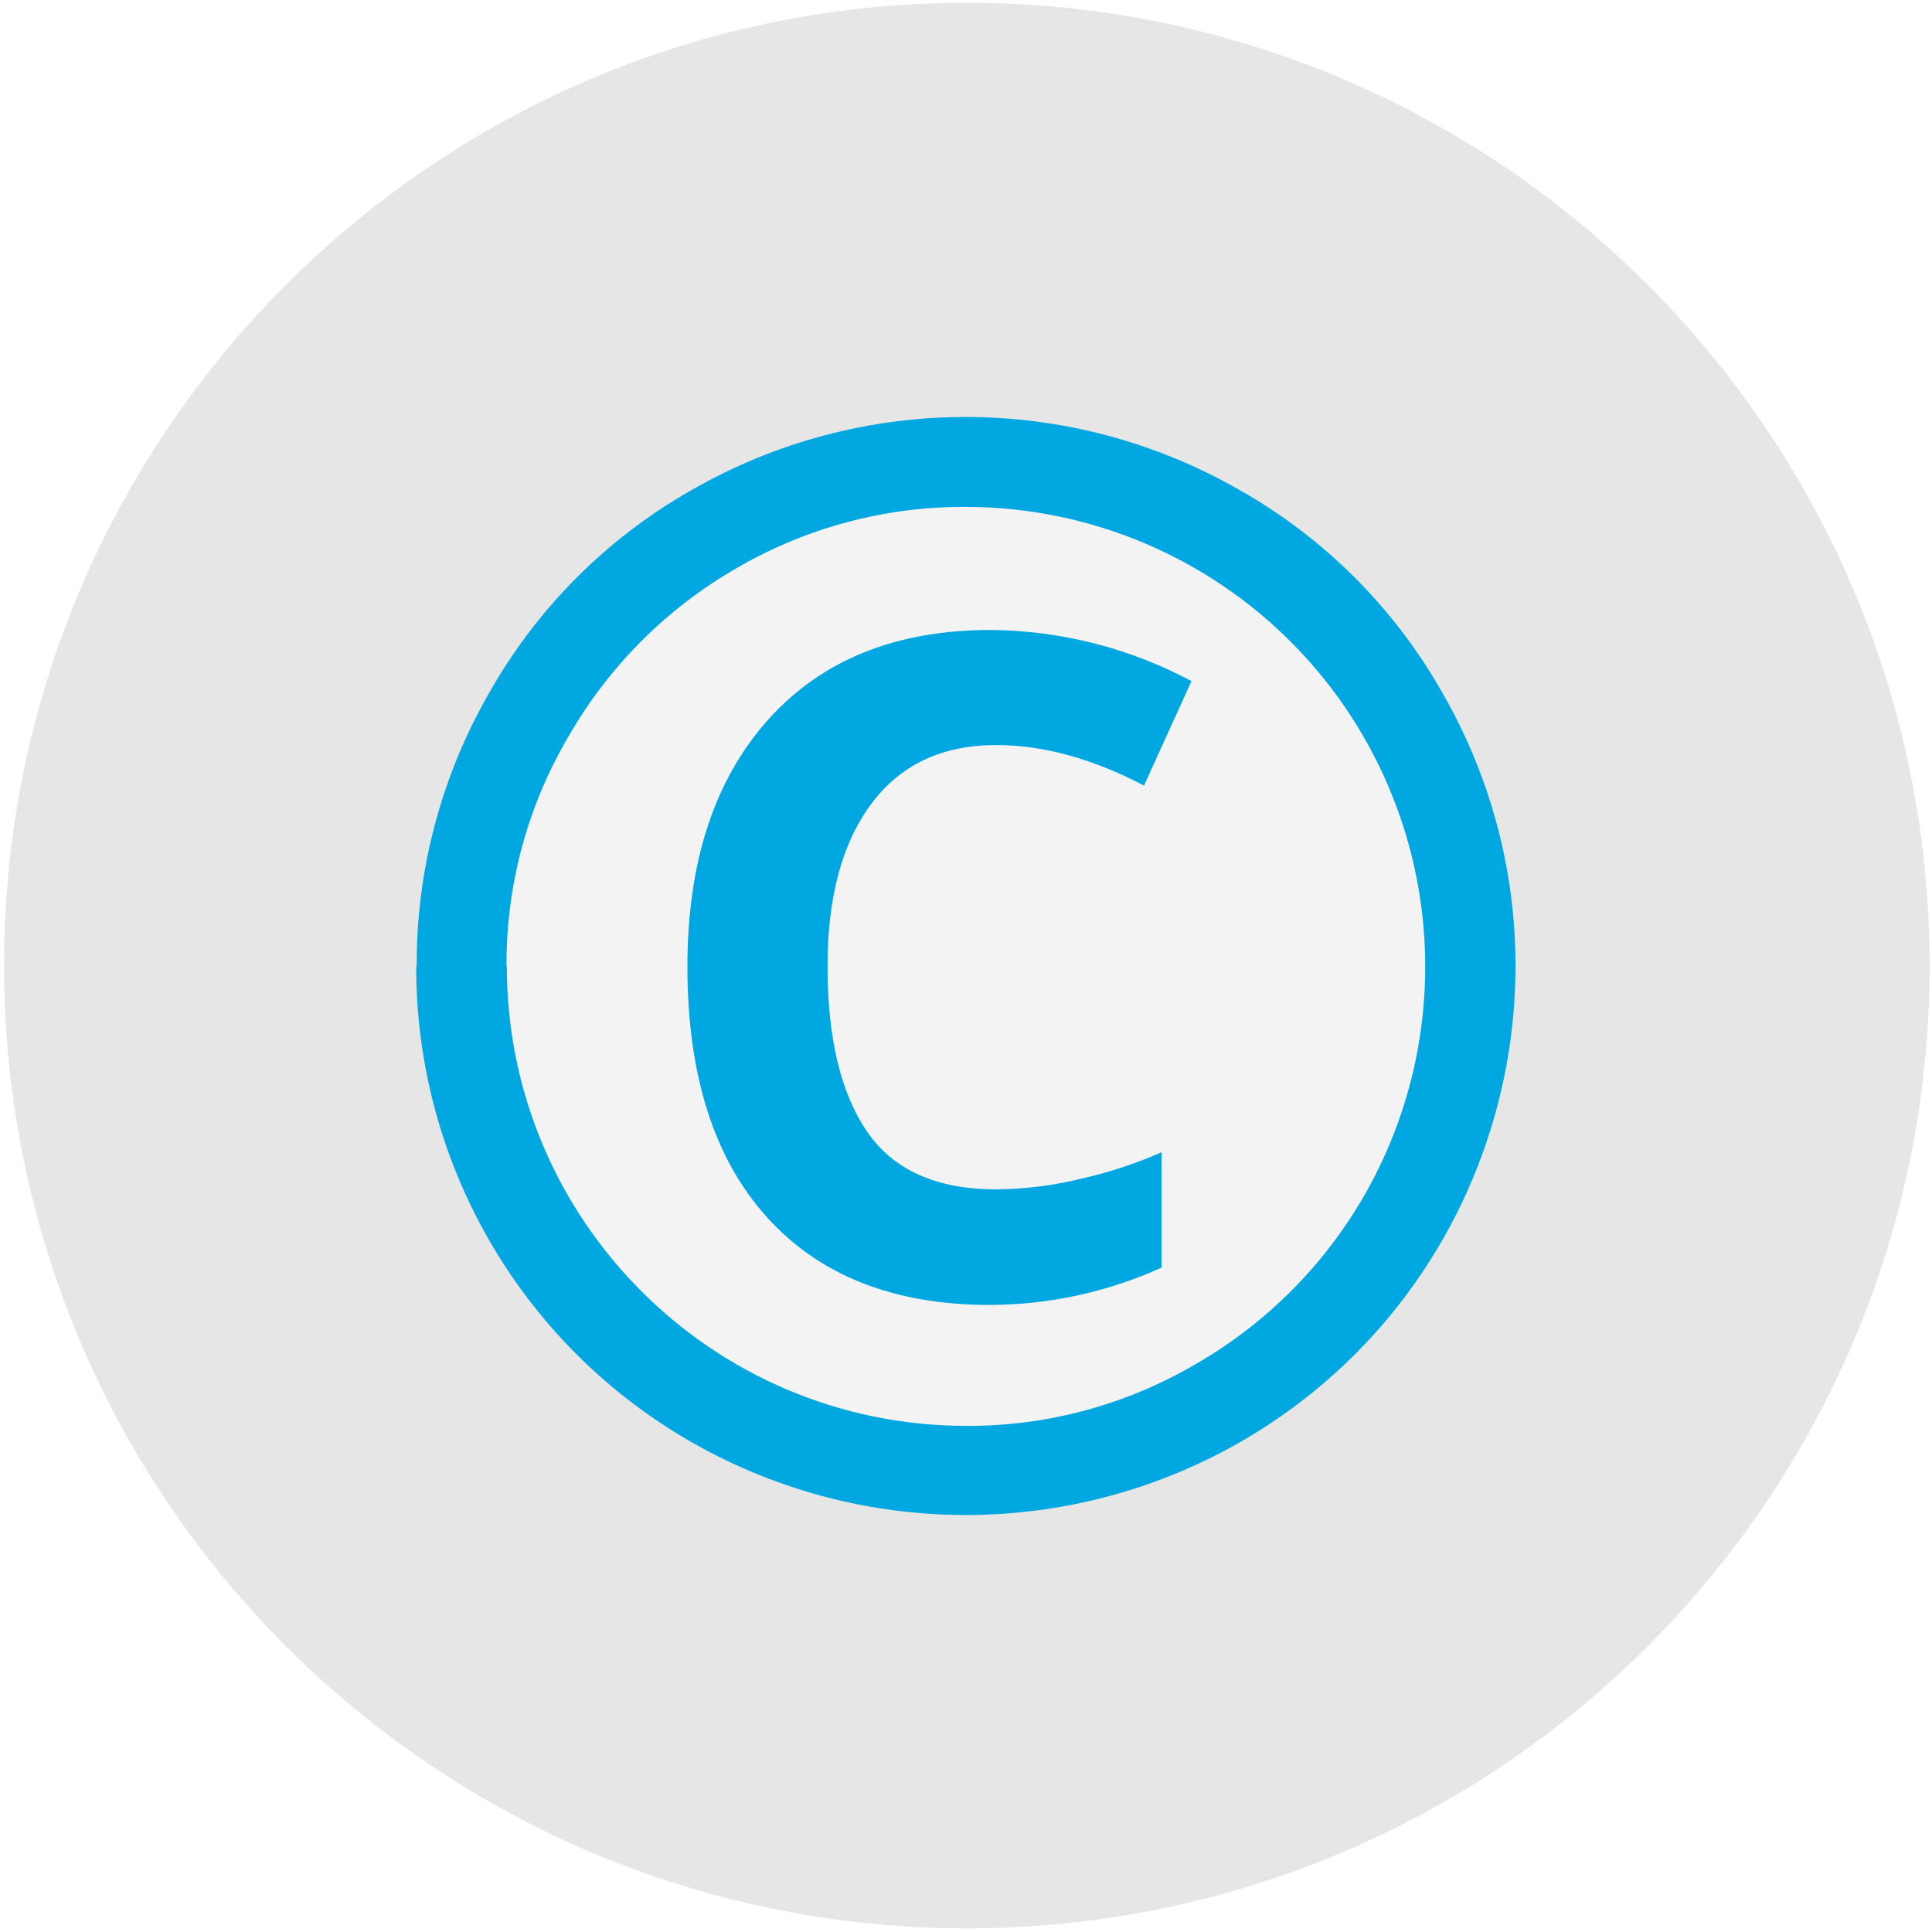
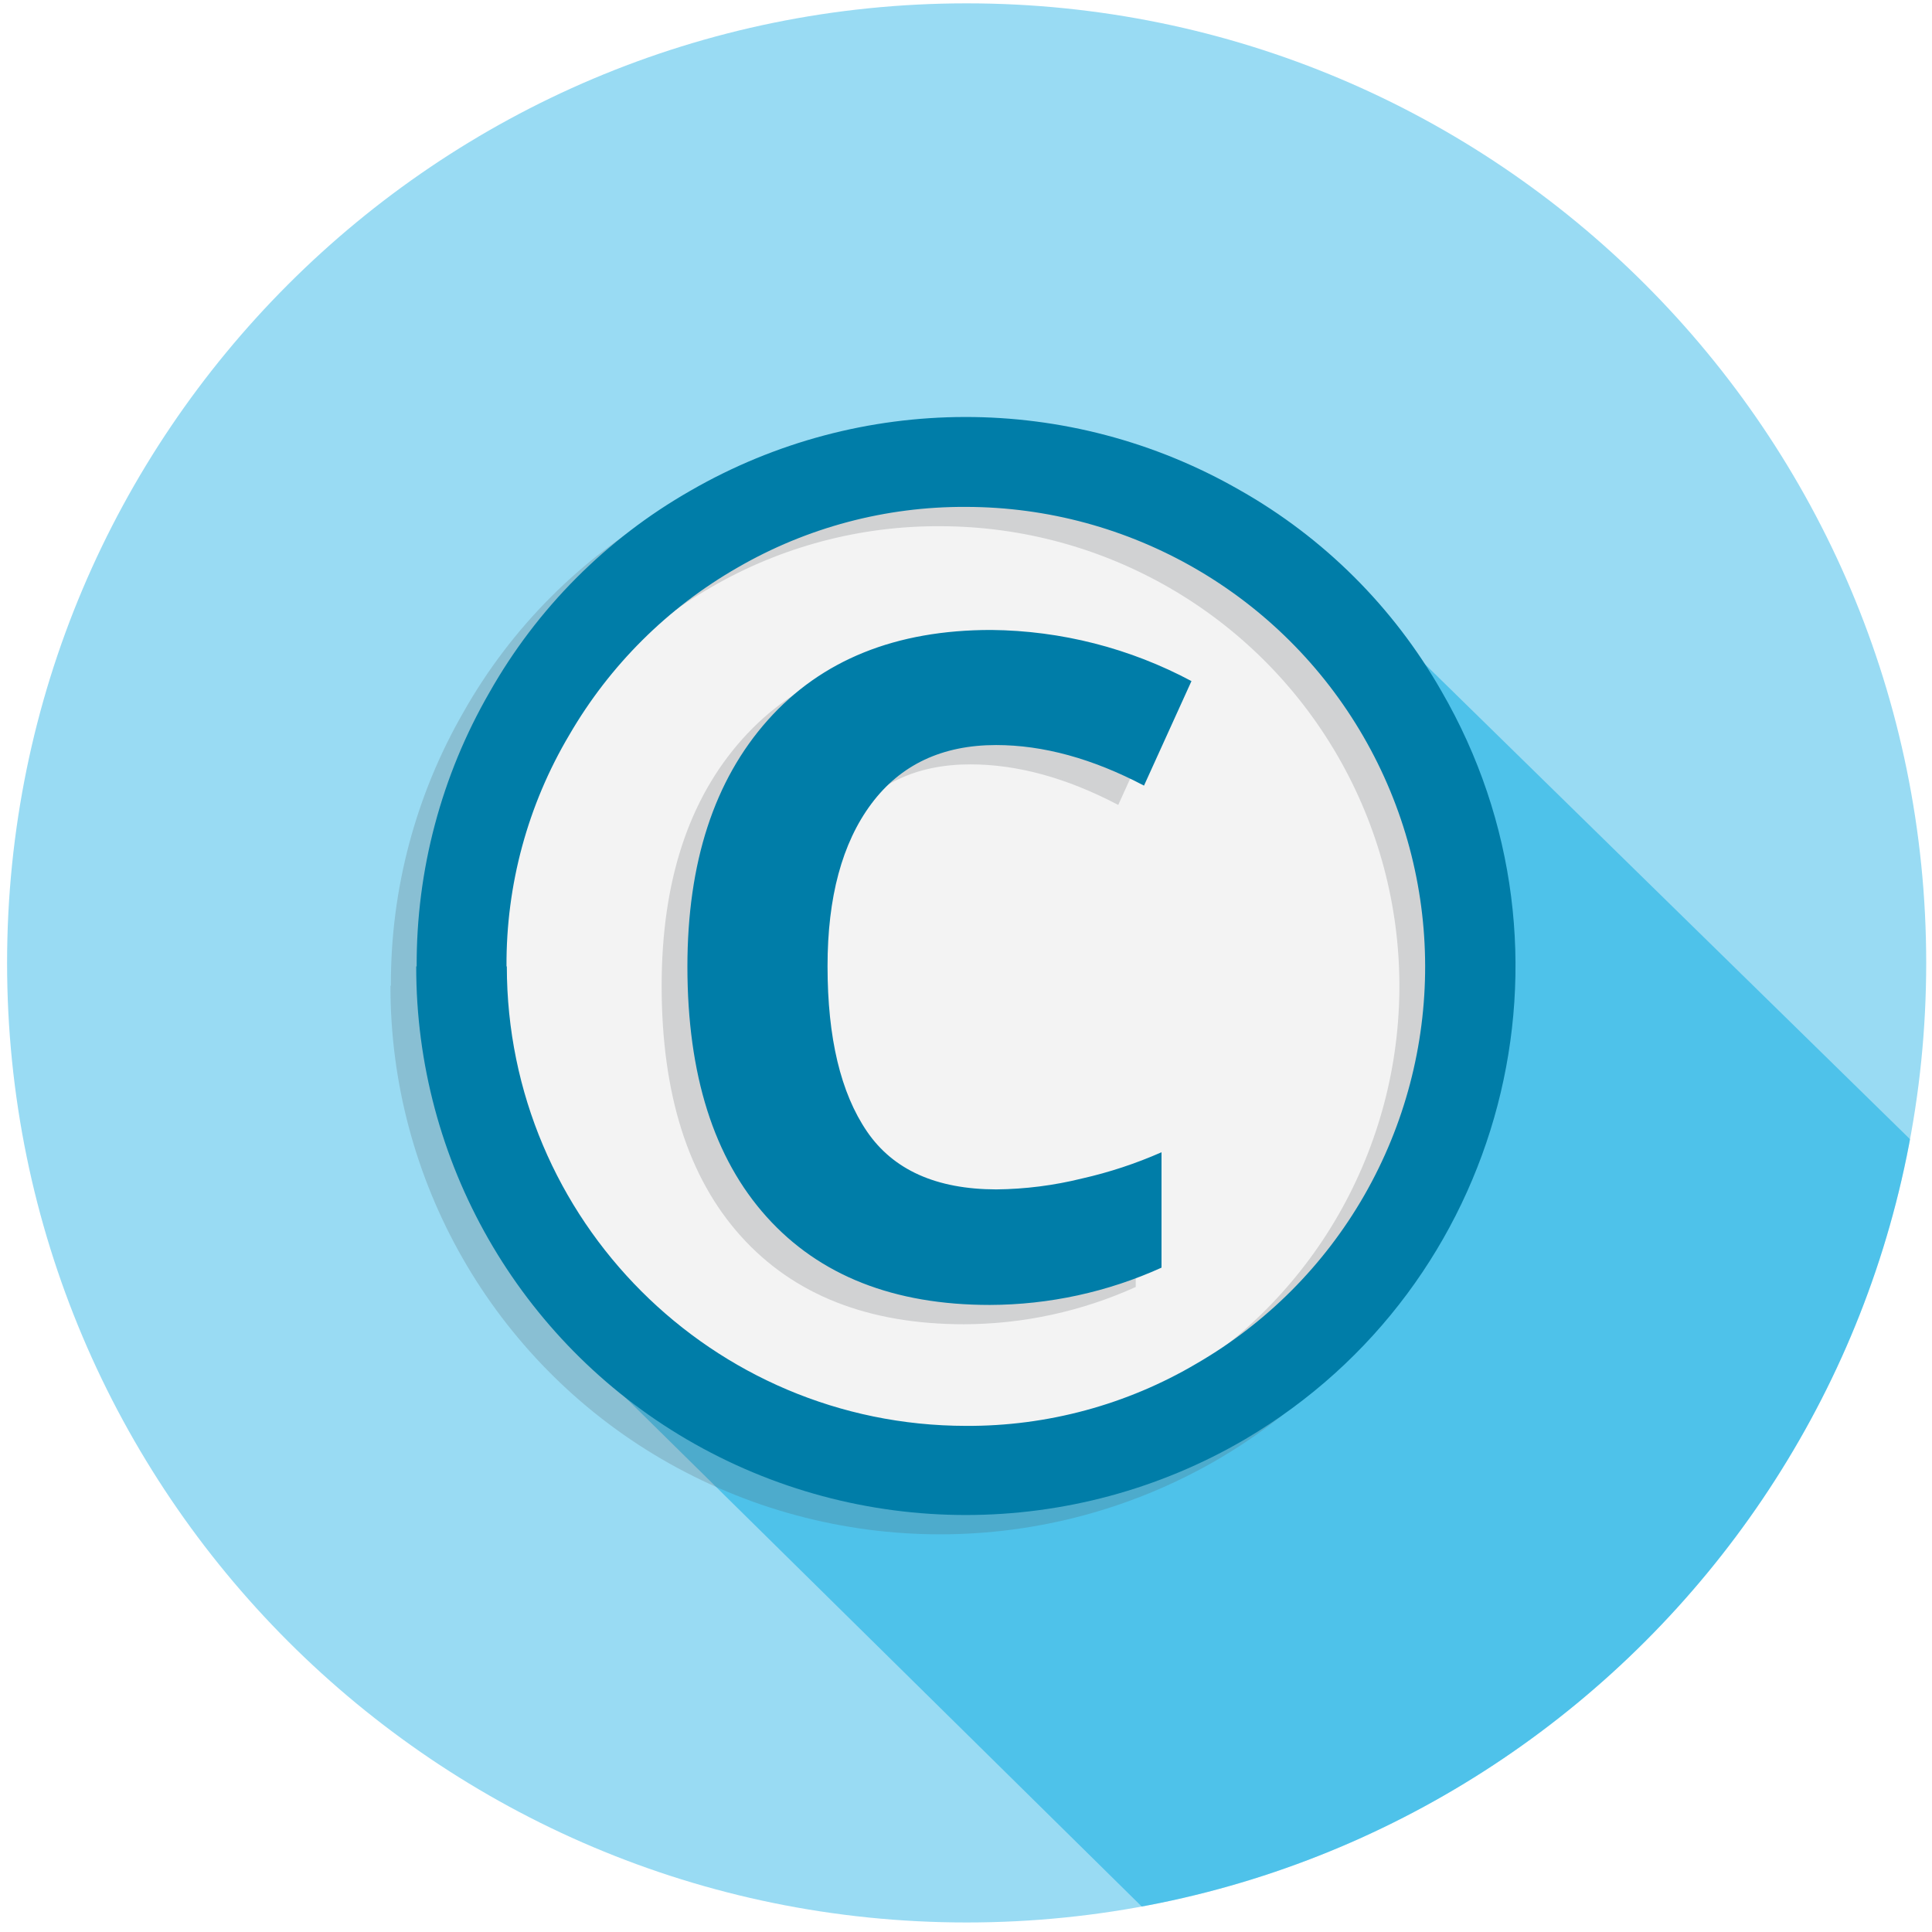
<svg xmlns="http://www.w3.org/2000/svg" viewBox="0 0 300 300">
  <defs>
-     <style>.a{fill:none;}.b{fill:#e6e6e6;}.c{fill:#f3f3f3;}.d{fill:#00a7e1;}</style>
+     <style>.a{fill:none;}.b{fill:#99dbf3;}.c{clip-path:url(#a);}.d{fill:#00a7e1;opacity:0.49;}.e{fill:#f3f3f3;}.f{opacity:0.2;}.g{fill:#4a4f55;}.h{fill:#007da8;}</style>
+     <clipPath id="a">
+       <circle class="a" cx="150.1" cy="149.52" r="149" />
+     </clipPath>
  </defs>
-   <rect class="a" x="-0.15" y="-0.33" width="300" height="301" />
-   <circle class="b" cx="150.13" cy="149.93" r="149.5" />
-   <circle class="c" cx="150.31" cy="151.3" r="82.81" />
-   <path class="d" d="M64.7,150.06A84.35,84.35,0,0,1,76,107.52a83.26,83.26,0,0,1,31.19-31.31,85.47,85.47,0,0,1,85.31-.11,83.26,83.26,0,0,1,31.31,31.19,85.22,85.22,0,0,1-30.41,116.16,85.81,85.81,0,0,1-86.77.05,84.95,84.95,0,0,1-42-73.44Zm14,0A71.36,71.36,0,0,0,150,221.41a69.79,69.79,0,0,0,35.85-9.7,71,71,0,0,0,26-26.09A71.4,71.4,0,0,0,150,78.71a70.06,70.06,0,0,0-35.45,9.41,70.88,70.88,0,0,0-26.14,26A69.55,69.55,0,0,0,78.65,150.06Zm76-34.37q-12.59,0-19.4,9.13t-6.8,25.24q0,16.66,6.12,25.63t20.08,9A57.71,57.71,0,0,0,168,183a67.29,67.29,0,0,0,12.36-4.08v17.92a65.11,65.11,0,0,1-26.66,5.79q-22.35,0-34.65-13.67t-12.31-38.85q0-24.28,12.48-38.29t34.71-14a67.33,67.33,0,0,1,31.08,7.94l-7.37,16.23Q165.65,115.69,154.65,115.69Z" />
+   <rect class="a" x="-0.88" y="0.92" width="300" height="300" />
+   <circle class="b" cx="150.1" cy="149.52" r="149" />
+   <g class="c">
+     <path class="d" d="M89.73,209.73,214.36,332.59,376,325.31,355,234.1,196.22,78.6s12,41.55-14.27,64.88C151,171,87.43,207.64,89.73,209.73Z" />
+   </g>
+   <circle class="e" cx="150.31" cy="151.3" r="82.81" />
+   <g class="f">
+     <path class="g" d="M60.7,153.06A84.35,84.35,0,0,1,72,110.52a83.26,83.26,0,0,1,31.19-31.31,85.47,85.47,0,0,1,85.31-.11,83.26,83.26,0,0,1,31.31,31.19,85.22,85.22,0,0,1-30.41,116.16,85.81,85.81,0,0,1-86.77.05,84.95,84.95,0,0,1-42-73.44Zm14,0A71.36,71.36,0,0,0,146,224.41a69.73,69.73,0,0,0,35.84-9.7,71,71,0,0,0,26-26.09A71.4,71.4,0,0,0,146,81.71a70.06,70.06,0,0,0-35.45,9.41,71,71,0,0,0-26.15,26A69.64,69.64,0,0,0,74.65,153.06Zm76-34.37q-12.59,0-19.4,9.13t-6.8,25.24q0,16.66,6.12,25.63t20.08,9A57.71,57.71,0,0,0,164,186a67.29,67.29,0,0,0,12.36-4.08v17.92a65.11,65.11,0,0,1-26.66,5.79q-22.35,0-34.65-13.67t-12.31-38.85q0-24.28,12.48-38.29t34.71-14a67.36,67.36,0,0,1,31.08,7.94l-7.37,16.23Q161.65,118.69,150.65,118.69Z" />
+   </g>
+   <path class="h" d="M64.7,150.06A84.35,84.35,0,0,1,76,107.52a83.26,83.26,0,0,1,31.19-31.31,85.47,85.47,0,0,1,85.31-.11,83.26,83.26,0,0,1,31.31,31.19,85.22,85.22,0,0,1-30.41,116.16,85.81,85.81,0,0,1-86.77.05,84.95,84.95,0,0,1-42-73.44Zm14,0A71.36,71.36,0,0,0,150,221.41a69.73,69.73,0,0,0,35.84-9.7,71,71,0,0,0,26-26.09A71.4,71.4,0,0,0,150,78.71a70.06,70.06,0,0,0-35.45,9.41,71,71,0,0,0-26.15,26A69.64,69.64,0,0,0,78.65,150.06Zm76-34.37q-12.59,0-19.4,9.13t-6.8,25.24q0,16.66,6.12,25.63t20.08,9A57.71,57.71,0,0,0,168,183a67.29,67.29,0,0,0,12.36-4.08v17.92a65.11,65.11,0,0,1-26.66,5.79q-22.35,0-34.65-13.67t-12.31-38.85q0-24.28,12.48-38.29t34.71-14a67.36,67.36,0,0,1,31.08,7.94l-7.37,16.23Q165.65,115.69,154.65,115.69Z" />
</svg>
